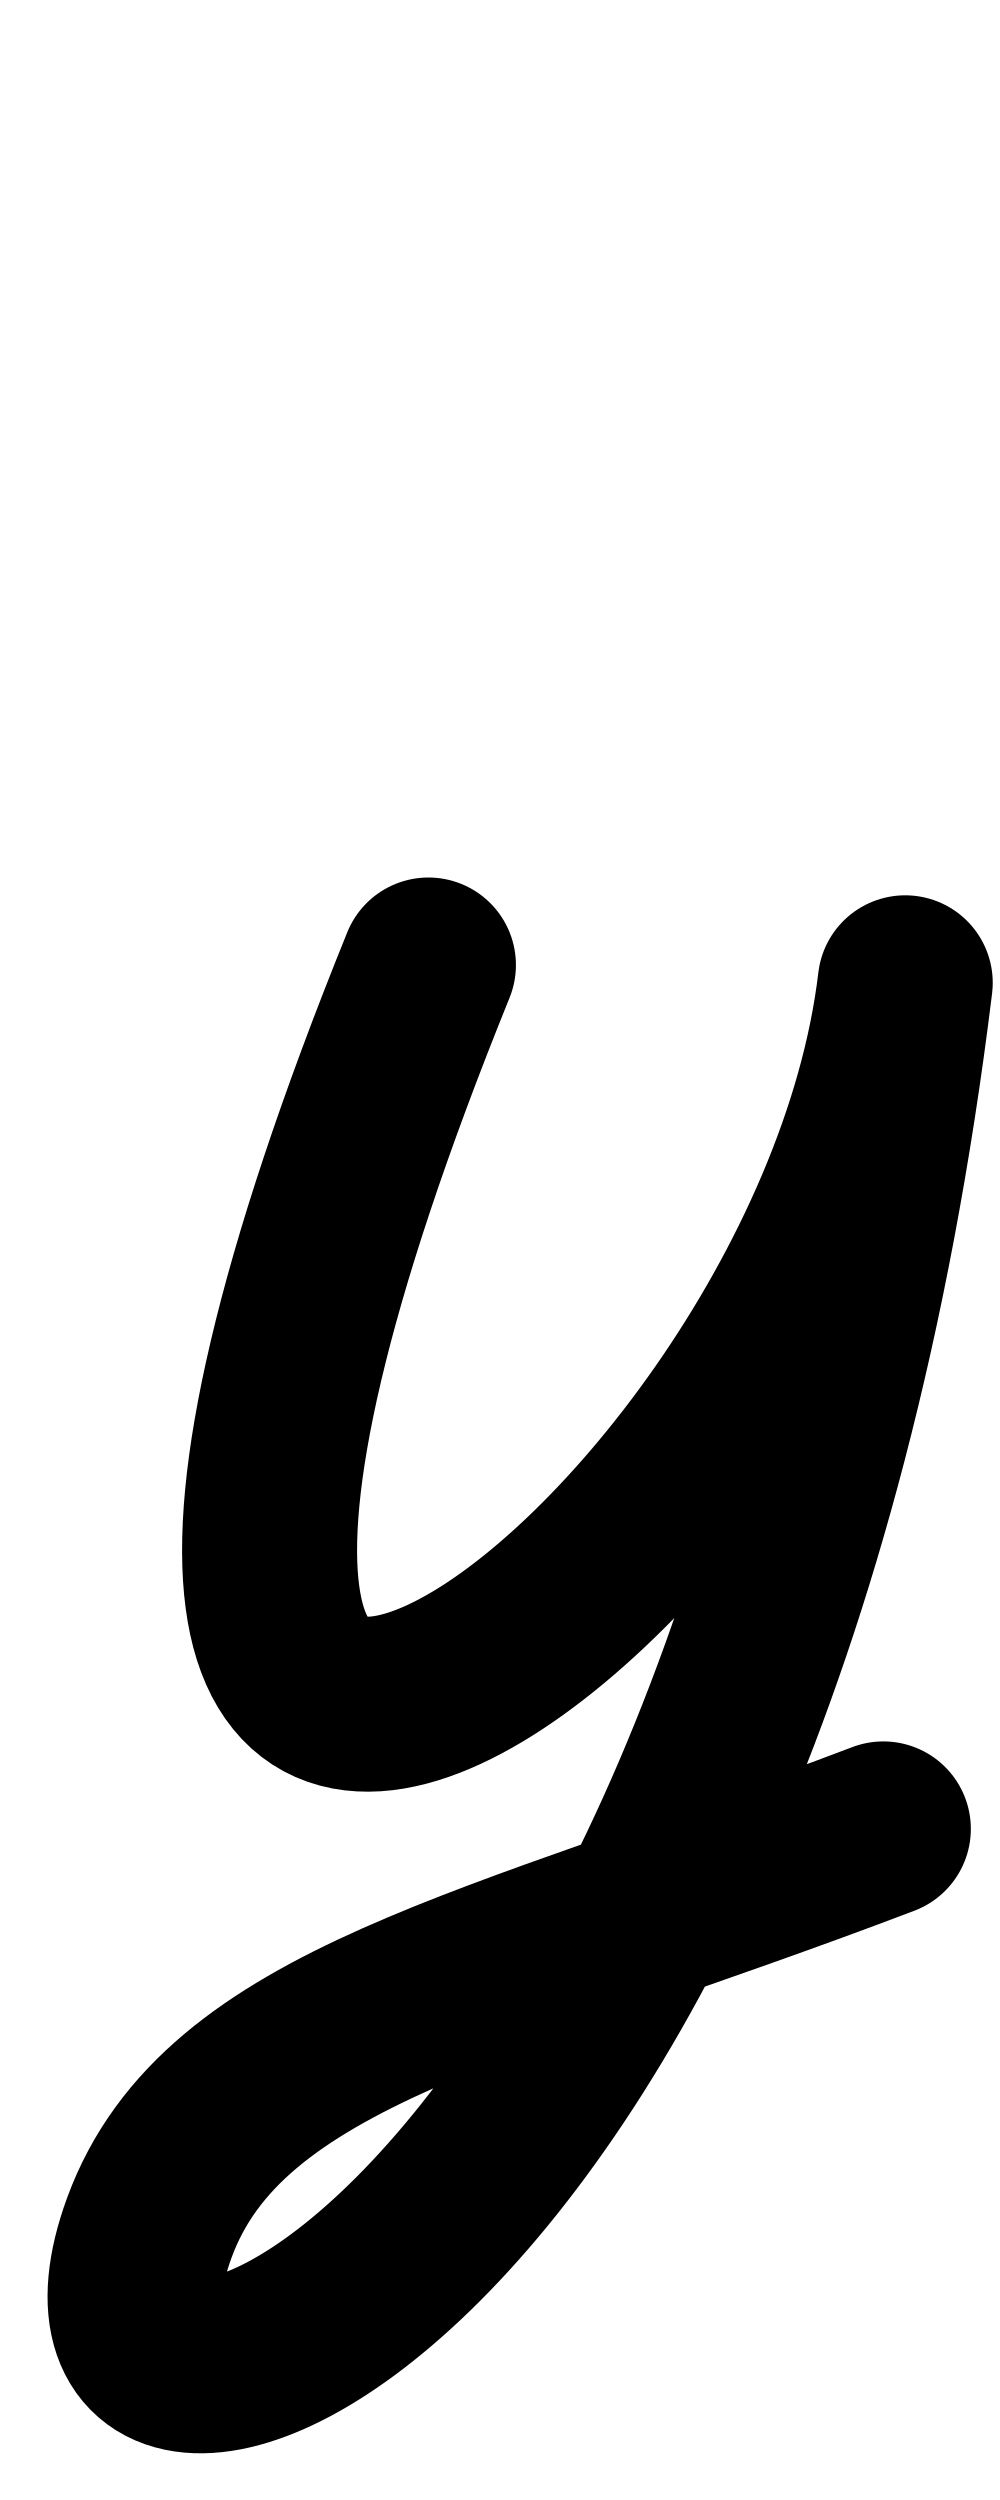
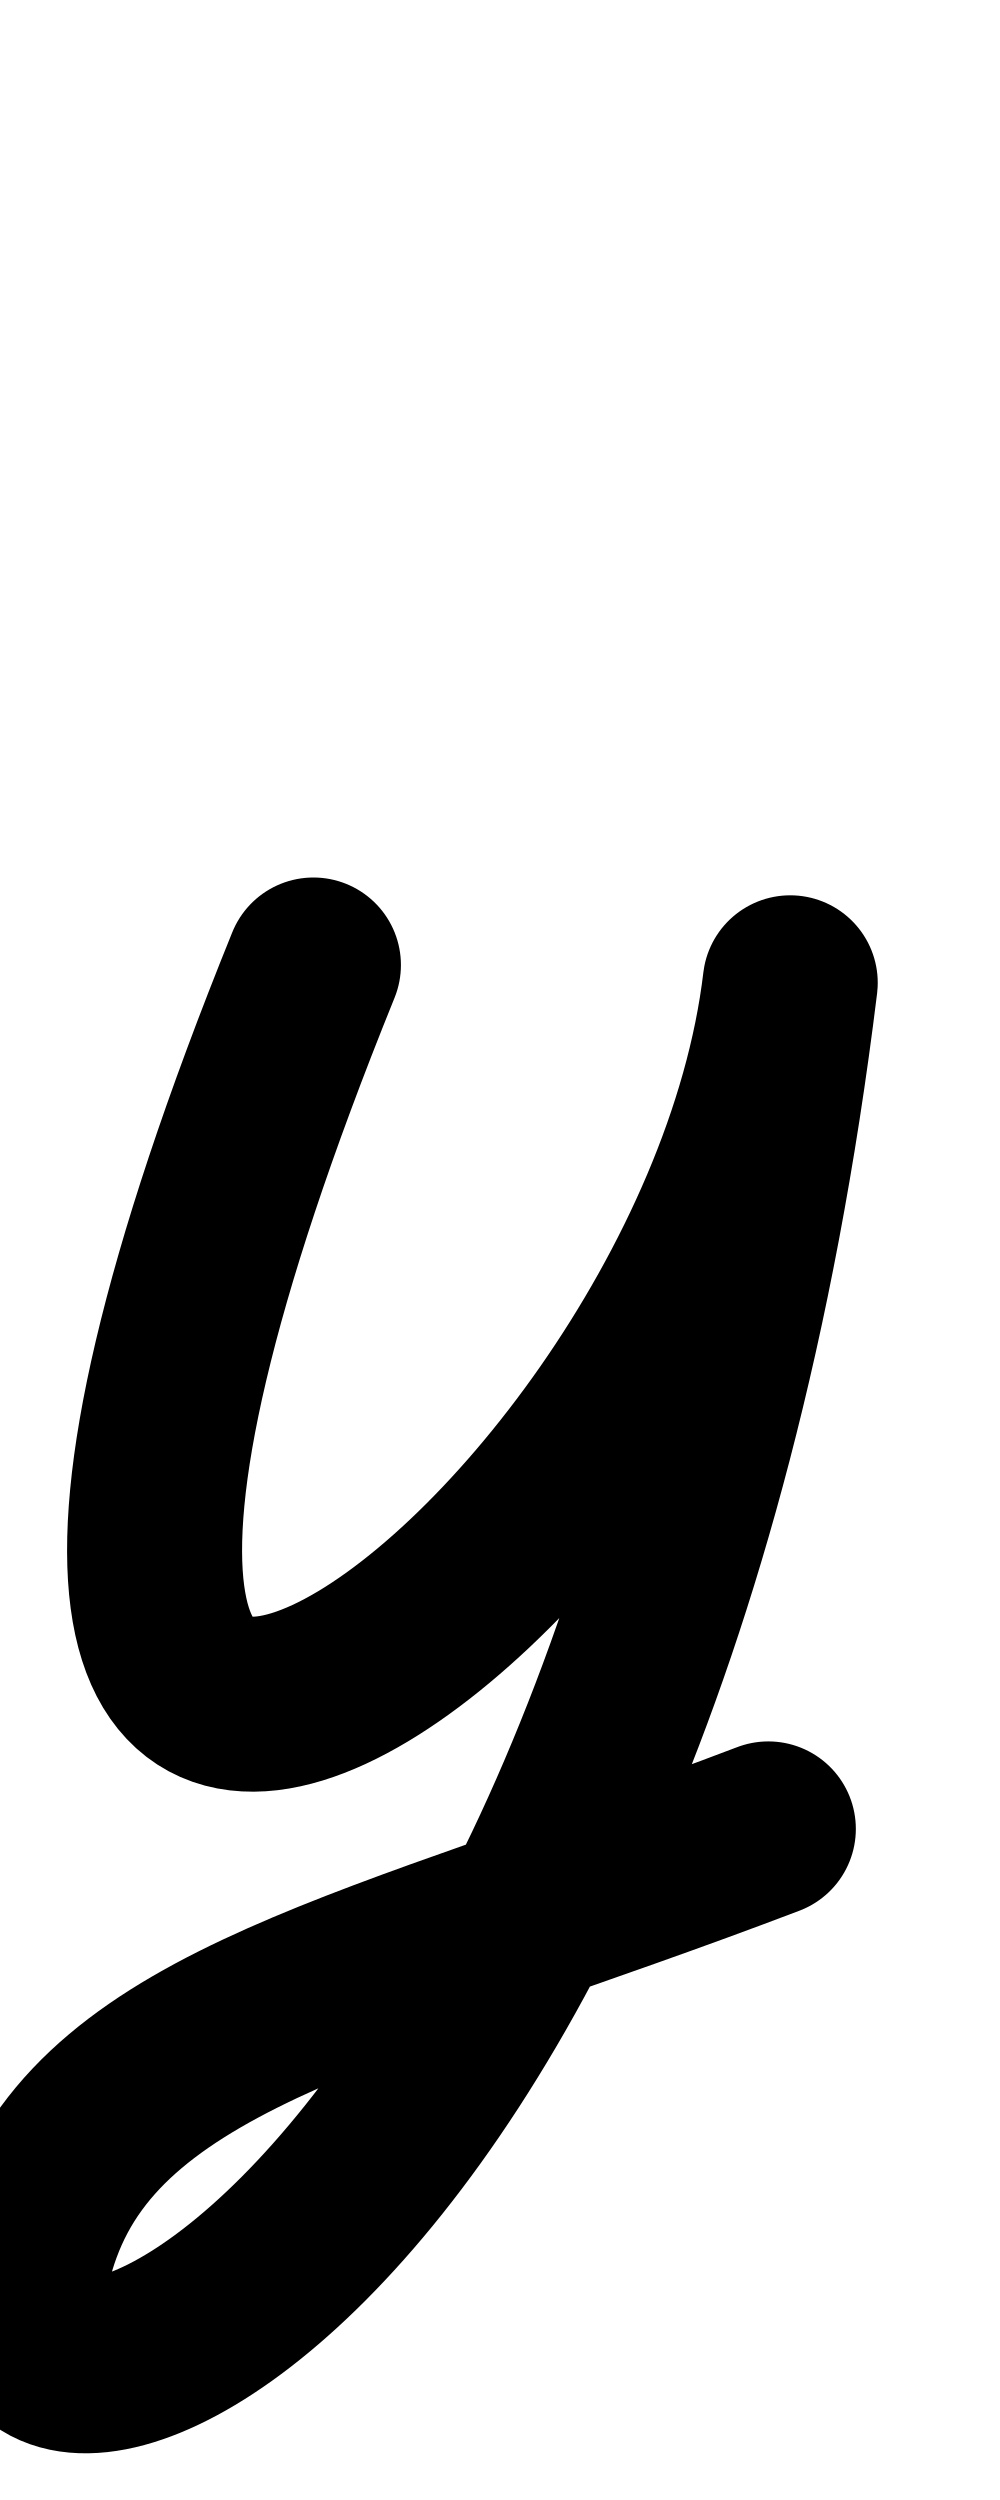
<svg xmlns="http://www.w3.org/2000/svg" height="1000" width="400" version="1.1" id="svg1" viewBox="0 0 400 1000">
  <defs id="defs4">
    <font horiz-adv-x="400" id="font1" horiz-origin-y="250" horiz-origin-x="0" vert-origin-x="512" vert-origin-y="768" vert-adv-y="1024">
      <font-face units-per-em="1000" ascent="650" cap-height="625" x-height="375" descent="250" id="font-face1" font-family="SVGFont 1" />
      <missing-glyph d="M0,0h1000v1000h-1000z" id="missing-glyph1" />
    </font>
  </defs>
  <g id="layer1">
-     <path style="opacity:1;fill:none;stroke:#000000;stroke-width:70;stroke-linecap:round;stroke-linejoin:round" d="M 353.336,731.564 C 197.266,791.054 89.34,810.327 59.733,891.097 10.338,1025.848 295.654,933.876 362.096,393.122 333.396,635.103 -37.606,901.96 171.371,386" id="path1" />
+     <path style="opacity:1;fill:none;stroke:#000000;stroke-width:70;stroke-linecap:round;stroke-linejoin:round" d="M 307.336,731.564 C 151.266,791.054 43.34,810.327 13.733,891.097 -35.662,1025.848 249.654,933.876 316.096,393.122 287.396,635.103 -83.606,901.96 125.371,386" id="path1" />
  </g>
</svg>
